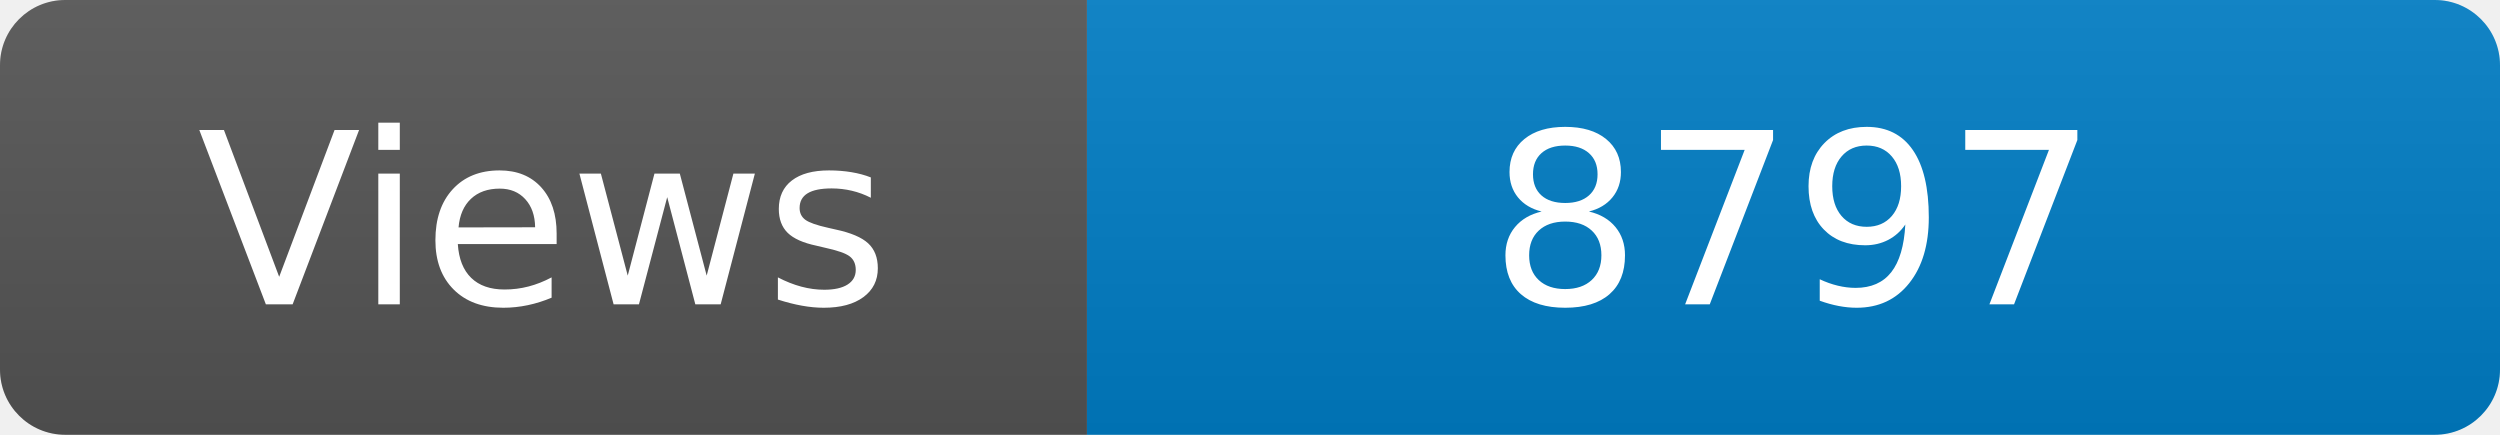
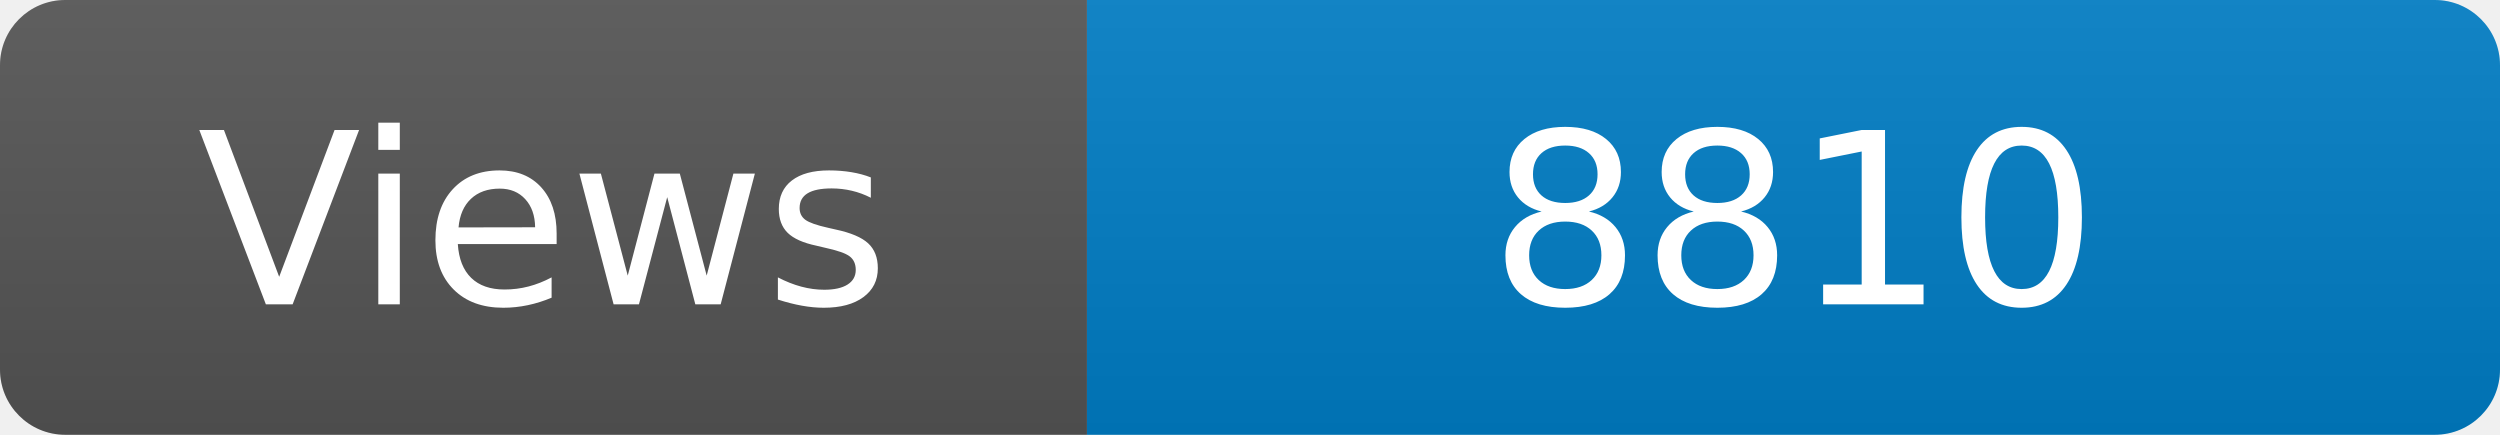
<svg xmlns="http://www.w3.org/2000/svg" width="115" height="20" role="img" aria-label="Maintained?: yes">
  <linearGradient id="s" x2="0" y2="100%">
    <stop offset="0" stop-color="#bbb" stop-opacity=".1" />
    <stop offset="1" stop-opacity=".1" />
  </linearGradient>
  <clipPath id="r">
    <rect width="115" height="20" rx="3" fill="#fff" />
  </clipPath>
  <g clip-path="url(#r)">
    <rect width="50" height="20" fill="#555" />
    <rect x="50" width="160" height="20" fill="#007ec6" />
    <rect width="115" height="20" fill="url(#s)" />
  </g>
  <g fill="#fff" text-anchor="middle" font-family="Verdana,Geneva,DejaVu Sans,sans-serif" font-size="110">
    <text x="250" y="140" transform="scale(.1)" fill="#fff">Views</text>
-     <text x="825" y="140" transform="scale(.1)" fill="#fff">8797</text>
+     <text x="825" y="140" transform="scale(.1)" fill="#fff">8810</text>
  </g>
</svg>
